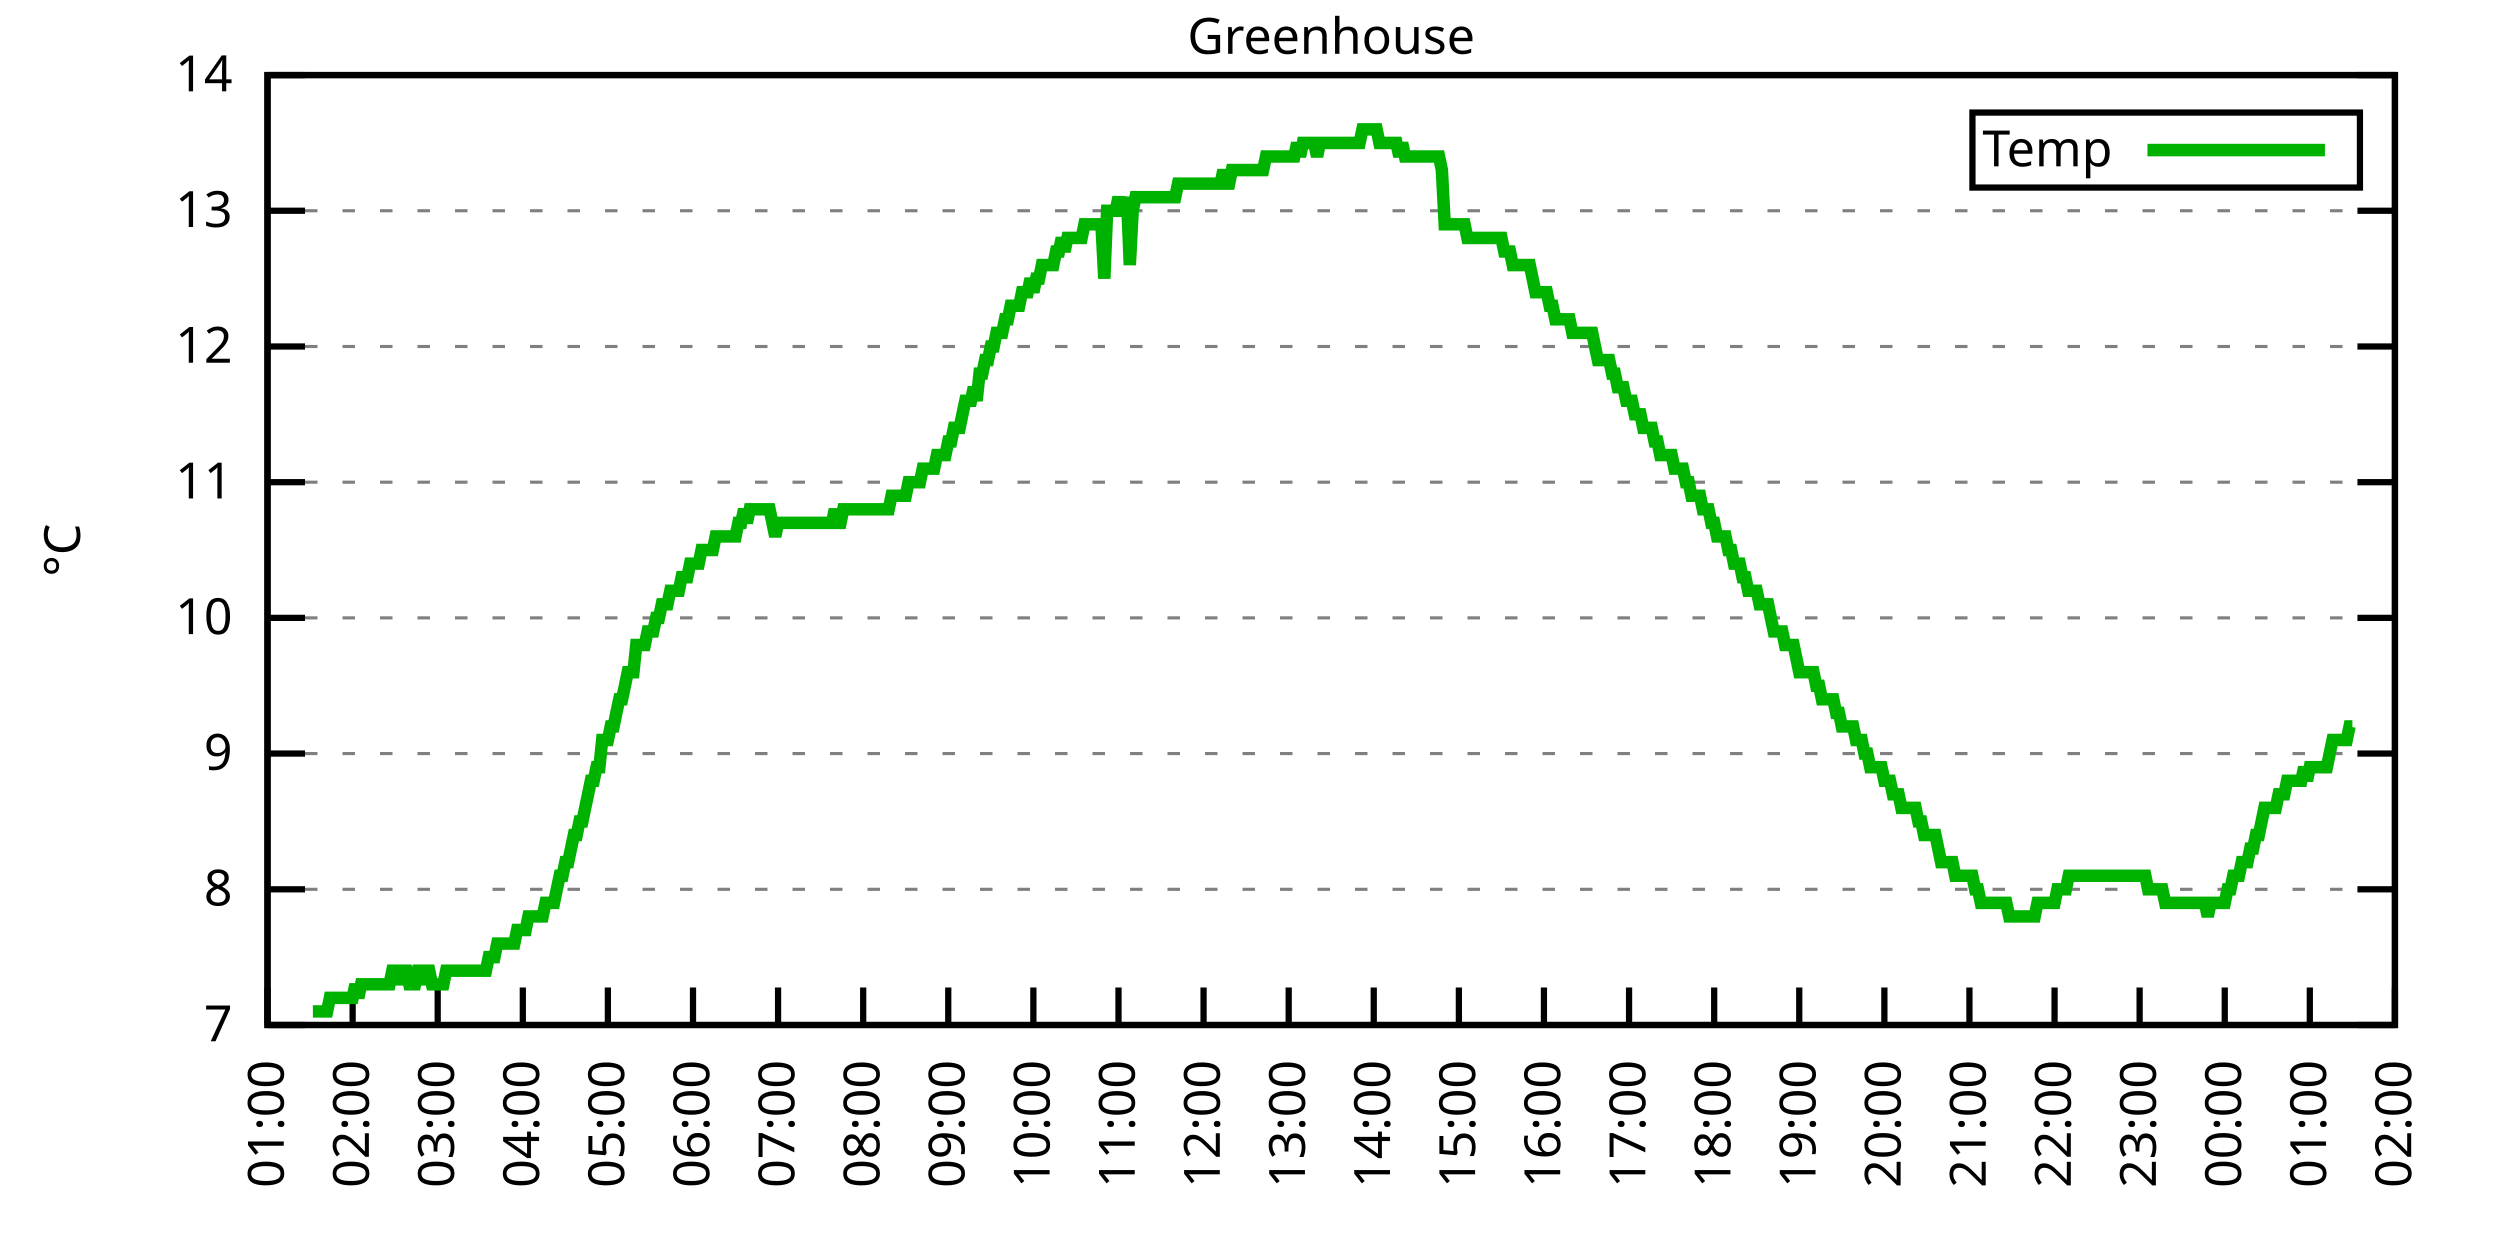
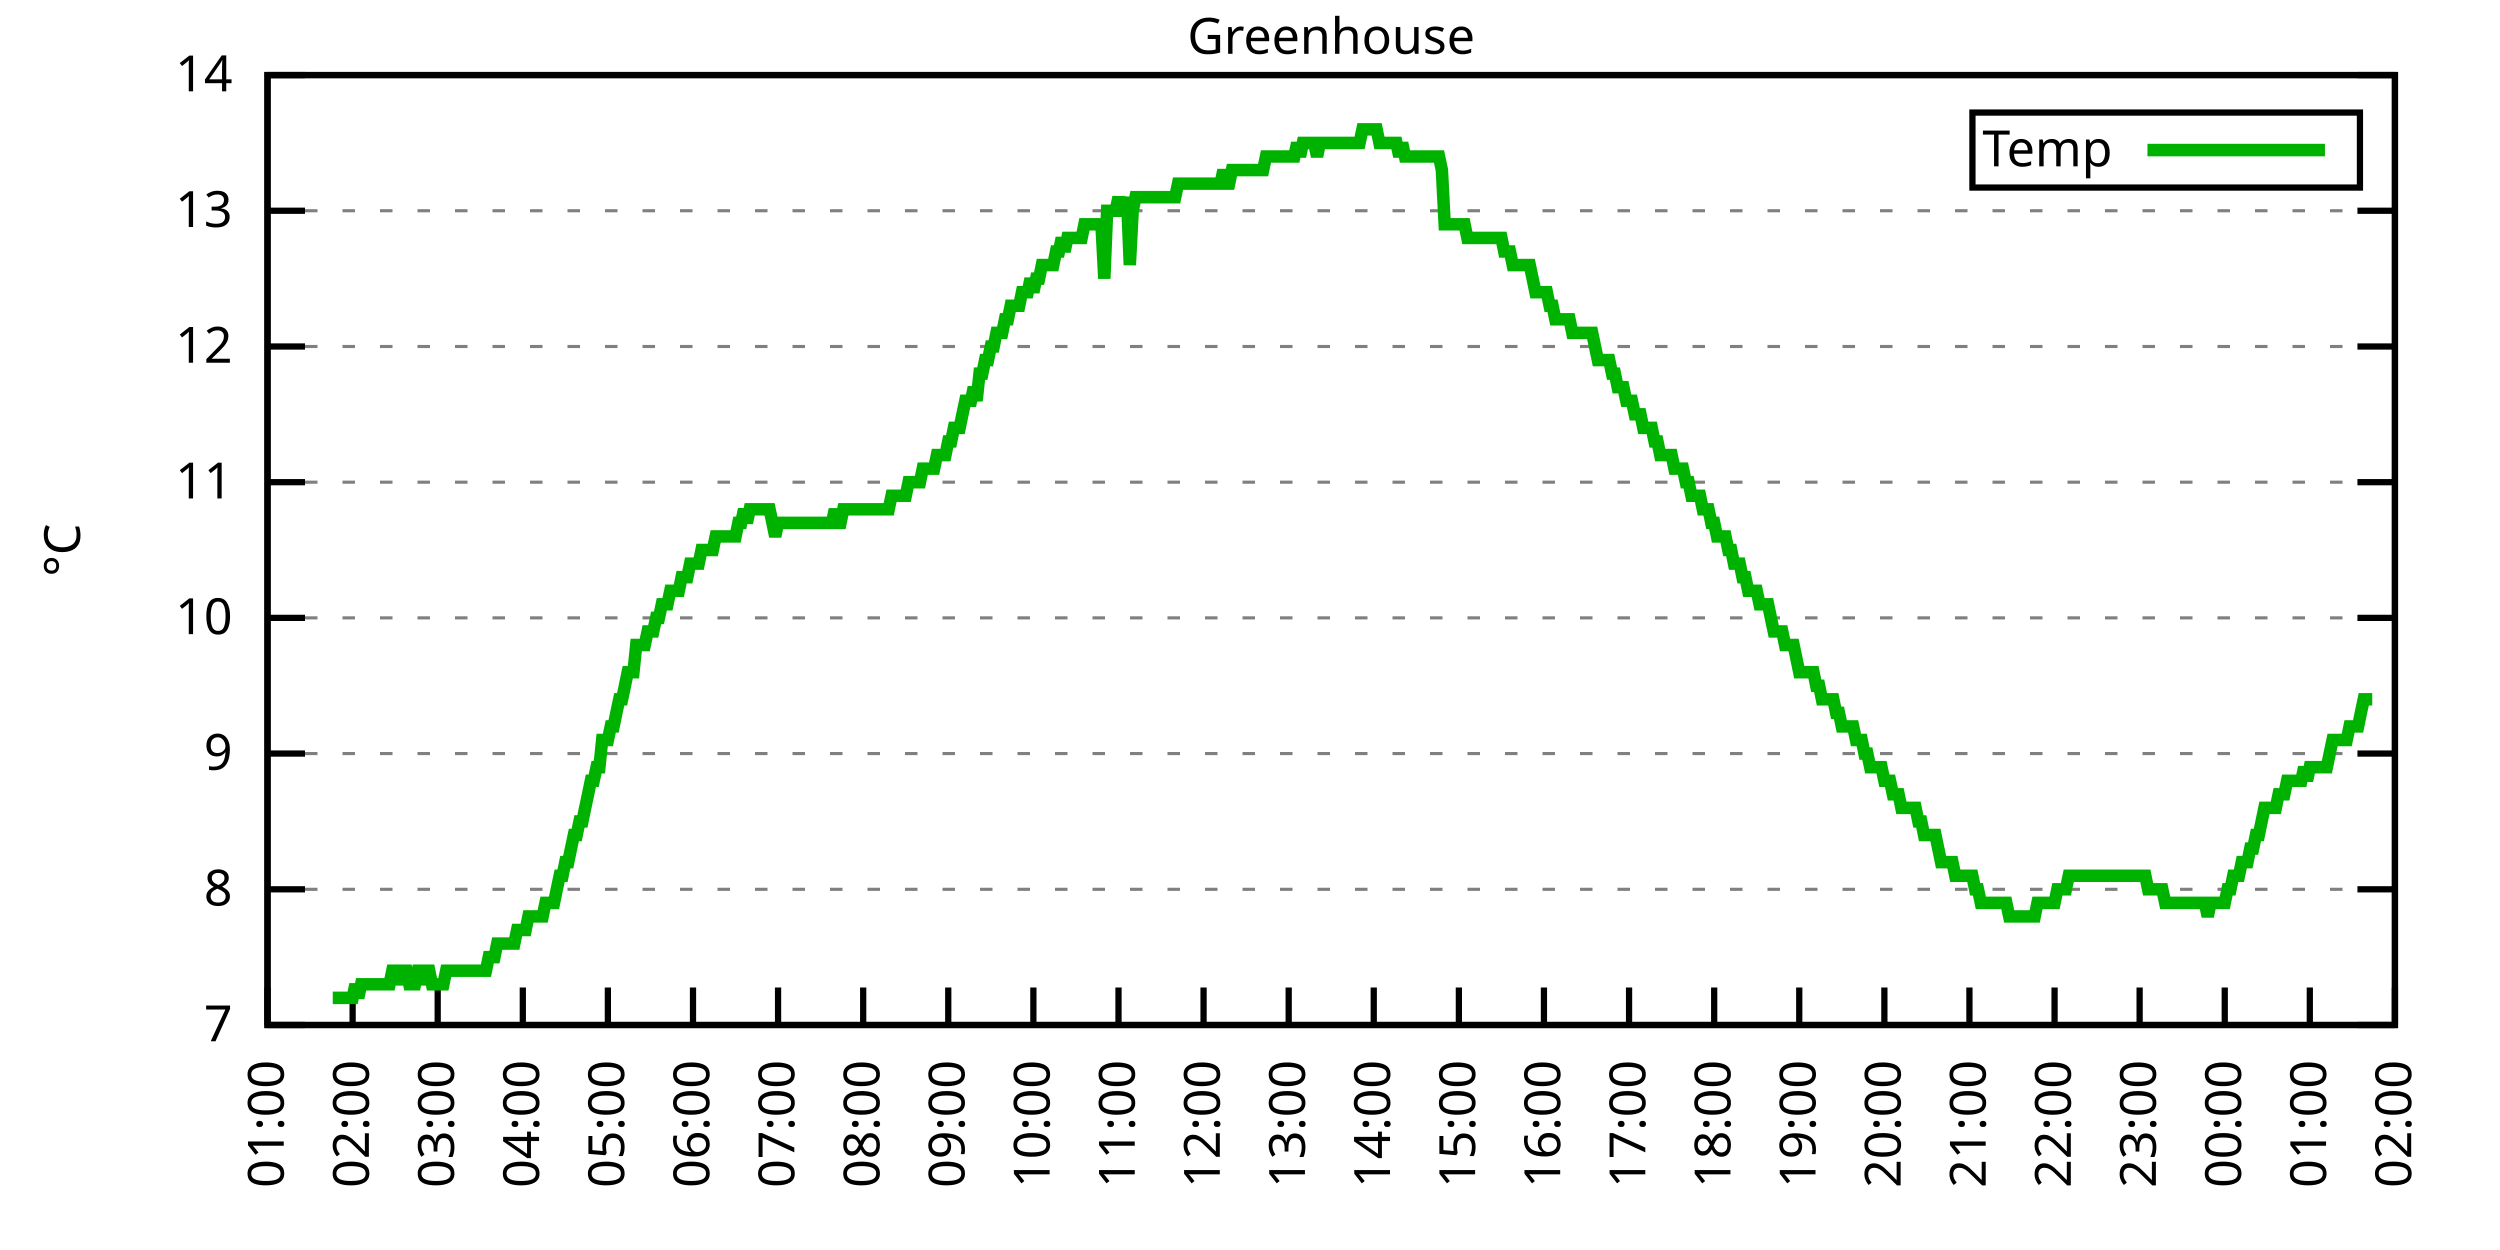
<svg xmlns="http://www.w3.org/2000/svg" xmlns:xlink="http://www.w3.org/1999/xlink" width="400" height="200" viewBox="0 0 400 200">
  <g id="gnuplot_canvas">
    <rect x="0" y="0" width="400" height="200" fill="none" />
    <defs>
      <circle id="gpDot" r="0.5" stroke-width="0.5" stroke="currentColor" />
      <path id="gpPt0" stroke-width="0.333" stroke="currentColor" d="M-1,0 h2 M0,-1 v2" />
      <path id="gpPt1" stroke-width="0.333" stroke="currentColor" d="M-1,-1 L1,1 M1,-1 L-1,1" />
      <path id="gpPt2" stroke-width="0.333" stroke="currentColor" d="M-1,0 L1,0 M0,-1 L0,1 M-1,-1 L1,1 M-1,1 L1,-1" />
      <rect id="gpPt3" stroke-width="0.333" stroke="currentColor" x="-1" y="-1" width="2" height="2" />
      <rect id="gpPt4" stroke-width="0.333" stroke="currentColor" fill="currentColor" x="-1" y="-1" width="2" height="2" />
      <circle id="gpPt5" stroke-width="0.333" stroke="currentColor" cx="0" cy="0" r="1" />
      <use xlink:href="#gpPt5" id="gpPt6" fill="currentColor" stroke="none" />
      <path id="gpPt7" stroke-width="0.333" stroke="currentColor" d="M0,-1.33 L-1.33,0.67 L1.33,0.67 z" />
      <use xlink:href="#gpPt7" id="gpPt8" fill="currentColor" stroke="none" />
      <use xlink:href="#gpPt7" id="gpPt9" stroke="currentColor" transform="rotate(180)" />
      <use xlink:href="#gpPt9" id="gpPt10" fill="currentColor" stroke="none" />
      <use xlink:href="#gpPt3" id="gpPt11" stroke="currentColor" transform="rotate(45)" />
      <use xlink:href="#gpPt11" id="gpPt12" fill="currentColor" stroke="none" />
      <path id="gpPt13" stroke-width="0.333" stroke="currentColor" d="M0,1.330 L1.265,0.411 L0.782,-1.067 L-0.782,-1.076 L-1.265,0.411 z" />
      <use xlink:href="#gpPt13" id="gpPt14" fill="currentColor" stroke="none" />
      <filter id="textbox" filterUnits="objectBoundingBox" x="0" y="0" height="1" width="1">
        <feFlood flood-color="white" flood-opacity="1" result="bgnd" />
        <feComposite in="SourceGraphic" in2="bgnd" operator="atop" />
      </filter>
      <filter id="greybox" filterUnits="objectBoundingBox" x="0" y="0" height="1" width="1">
        <feFlood flood-color="lightgrey" flood-opacity="1" result="grey" />
        <feComposite in="SourceGraphic" in2="grey" operator="atop" />
      </filter>
    </defs>
    <g fill="none" color="white" stroke="currentColor" stroke-width="1.00" stroke-linecap="butt" stroke-linejoin="miter">
</g>
    <g fill="none" color="black" stroke="currentColor" stroke-width="1.00" stroke-linecap="butt" stroke-linejoin="miter">
      <g stroke="none" shape-rendering="crispEdges">
        <polygon fill="rgb(255, 255, 255)" points="42.80,164.00 383.18,164.00 383.18,12.02 42.80,12.02 " />
      </g>
    </g>
    <g fill="none" color="black" stroke="currentColor" stroke-width="1.00" stroke-linecap="butt" stroke-linejoin="miter">
</g>
    <g fill="none" color="black" stroke="black" stroke-width="0.50" stroke-linecap="butt" stroke-linejoin="miter">
</g>
    <g fill="none" color="gray" stroke="currentColor" stroke-width="0.50" stroke-linecap="butt" stroke-linejoin="miter">
      <path stroke="gray" stroke-dasharray="2,4" class="gridline" d="M42.80,164.00 L383.19,164.00  " />
    </g>
    <g fill="none" color="gray" stroke="gray" stroke-width="1.00" stroke-linecap="butt" stroke-linejoin="miter">
</g>
    <g fill="none" color="black" stroke="currentColor" stroke-width="1.00" stroke-linecap="butt" stroke-linejoin="miter">
      <path stroke="black" d="M42.80,164.00 L48.80,164.00 M383.19,164.00 L377.19,164.00  " />
      <g transform="translate(37.20,166.60)" stroke="none" fill="black" font-family="Sans" font-size="8.00" text-anchor="end">
        <text>
          <tspan font-family="Sans"> 7</tspan>
        </text>
      </g>
    </g>
    <g fill="none" color="black" stroke="currentColor" stroke-width="1.00" stroke-linecap="butt" stroke-linejoin="miter">
</g>
    <g fill="none" color="black" stroke="black" stroke-width="0.50" stroke-linecap="butt" stroke-linejoin="miter">
</g>
    <g fill="none" color="gray" stroke="currentColor" stroke-width="0.50" stroke-linecap="butt" stroke-linejoin="miter">
      <path stroke="gray" stroke-dasharray="2,4" class="gridline" d="M42.80,142.29 L383.19,142.29  " />
    </g>
    <g fill="none" color="gray" stroke="gray" stroke-width="1.00" stroke-linecap="butt" stroke-linejoin="miter">
</g>
    <g fill="none" color="black" stroke="currentColor" stroke-width="1.00" stroke-linecap="butt" stroke-linejoin="miter">
      <path stroke="black" d="M42.80,142.29 L48.80,142.29 M383.19,142.29 L377.19,142.29  " />
      <g transform="translate(37.20,144.89)" stroke="none" fill="black" font-family="Sans" font-size="8.00" text-anchor="end">
        <text>
          <tspan font-family="Sans"> 8</tspan>
        </text>
      </g>
    </g>
    <g fill="none" color="black" stroke="currentColor" stroke-width="1.00" stroke-linecap="butt" stroke-linejoin="miter">
</g>
    <g fill="none" color="black" stroke="black" stroke-width="0.50" stroke-linecap="butt" stroke-linejoin="miter">
</g>
    <g fill="none" color="gray" stroke="currentColor" stroke-width="0.50" stroke-linecap="butt" stroke-linejoin="miter">
      <path stroke="gray" stroke-dasharray="2,4" class="gridline" d="M42.80,120.57 L383.19,120.57  " />
    </g>
    <g fill="none" color="gray" stroke="gray" stroke-width="1.00" stroke-linecap="butt" stroke-linejoin="miter">
</g>
    <g fill="none" color="black" stroke="currentColor" stroke-width="1.00" stroke-linecap="butt" stroke-linejoin="miter">
      <path stroke="black" d="M42.80,120.57 L48.80,120.57 M383.19,120.57 L377.19,120.57  " />
      <g transform="translate(37.20,123.17)" stroke="none" fill="black" font-family="Sans" font-size="8.00" text-anchor="end">
        <text>
          <tspan font-family="Sans"> 9</tspan>
        </text>
      </g>
    </g>
    <g fill="none" color="black" stroke="currentColor" stroke-width="1.00" stroke-linecap="butt" stroke-linejoin="miter">
</g>
    <g fill="none" color="black" stroke="black" stroke-width="0.50" stroke-linecap="butt" stroke-linejoin="miter">
</g>
    <g fill="none" color="gray" stroke="currentColor" stroke-width="0.50" stroke-linecap="butt" stroke-linejoin="miter">
      <path stroke="gray" stroke-dasharray="2,4" class="gridline" d="M42.80,98.86 L383.19,98.86  " />
    </g>
    <g fill="none" color="gray" stroke="gray" stroke-width="1.00" stroke-linecap="butt" stroke-linejoin="miter">
</g>
    <g fill="none" color="black" stroke="currentColor" stroke-width="1.00" stroke-linecap="butt" stroke-linejoin="miter">
      <path stroke="black" d="M42.80,98.86 L48.80,98.86 M383.19,98.86 L377.19,98.86  " />
      <g transform="translate(37.20,101.46)" stroke="none" fill="black" font-family="Sans" font-size="8.00" text-anchor="end">
        <text>
          <tspan font-family="Sans"> 10</tspan>
        </text>
      </g>
    </g>
    <g fill="none" color="black" stroke="currentColor" stroke-width="1.00" stroke-linecap="butt" stroke-linejoin="miter">
</g>
    <g fill="none" color="black" stroke="black" stroke-width="0.50" stroke-linecap="butt" stroke-linejoin="miter">
</g>
    <g fill="none" color="gray" stroke="currentColor" stroke-width="0.50" stroke-linecap="butt" stroke-linejoin="miter">
      <path stroke="gray" stroke-dasharray="2,4" class="gridline" d="M42.80,77.15 L383.19,77.15  " />
    </g>
    <g fill="none" color="gray" stroke="gray" stroke-width="1.00" stroke-linecap="butt" stroke-linejoin="miter">
</g>
    <g fill="none" color="black" stroke="currentColor" stroke-width="1.00" stroke-linecap="butt" stroke-linejoin="miter">
      <path stroke="black" d="M42.80,77.15 L48.80,77.15 M383.19,77.15 L377.19,77.15  " />
      <g transform="translate(37.20,79.75)" stroke="none" fill="black" font-family="Sans" font-size="8.00" text-anchor="end">
        <text>
          <tspan font-family="Sans"> 11</tspan>
        </text>
      </g>
    </g>
    <g fill="none" color="black" stroke="currentColor" stroke-width="1.00" stroke-linecap="butt" stroke-linejoin="miter">
</g>
    <g fill="none" color="black" stroke="black" stroke-width="0.50" stroke-linecap="butt" stroke-linejoin="miter">
</g>
    <g fill="none" color="gray" stroke="currentColor" stroke-width="0.50" stroke-linecap="butt" stroke-linejoin="miter">
      <path stroke="gray" stroke-dasharray="2,4" class="gridline" d="M42.80,55.44 L383.19,55.44  " />
    </g>
    <g fill="none" color="gray" stroke="gray" stroke-width="1.00" stroke-linecap="butt" stroke-linejoin="miter">
</g>
    <g fill="none" color="black" stroke="currentColor" stroke-width="1.00" stroke-linecap="butt" stroke-linejoin="miter">
      <path stroke="black" d="M42.80,55.44 L48.80,55.44 M383.19,55.44 L377.19,55.44  " />
      <g transform="translate(37.20,58.04)" stroke="none" fill="black" font-family="Sans" font-size="8.00" text-anchor="end">
        <text>
          <tspan font-family="Sans"> 12</tspan>
        </text>
      </g>
    </g>
    <g fill="none" color="black" stroke="currentColor" stroke-width="1.00" stroke-linecap="butt" stroke-linejoin="miter">
</g>
    <g fill="none" color="black" stroke="black" stroke-width="0.50" stroke-linecap="butt" stroke-linejoin="miter">
</g>
    <g fill="none" color="gray" stroke="currentColor" stroke-width="0.50" stroke-linecap="butt" stroke-linejoin="miter">
      <path stroke="gray" stroke-dasharray="2,4" class="gridline" d="M42.80,33.72 L383.19,33.72  " />
    </g>
    <g fill="none" color="gray" stroke="gray" stroke-width="1.00" stroke-linecap="butt" stroke-linejoin="miter">
</g>
    <g fill="none" color="black" stroke="currentColor" stroke-width="1.00" stroke-linecap="butt" stroke-linejoin="miter">
      <path stroke="black" d="M42.80,33.72 L48.80,33.72 M383.19,33.72 L377.19,33.72  " />
      <g transform="translate(37.20,36.32)" stroke="none" fill="black" font-family="Sans" font-size="8.00" text-anchor="end">
        <text>
          <tspan font-family="Sans"> 13</tspan>
        </text>
      </g>
    </g>
    <g fill="none" color="black" stroke="currentColor" stroke-width="1.00" stroke-linecap="butt" stroke-linejoin="miter">
</g>
    <g fill="none" color="black" stroke="black" stroke-width="0.50" stroke-linecap="butt" stroke-linejoin="miter">
</g>
    <g fill="none" color="gray" stroke="currentColor" stroke-width="0.50" stroke-linecap="butt" stroke-linejoin="miter">
      <path stroke="gray" stroke-dasharray="2,4" class="gridline" d="M42.80,12.01 L383.19,12.01  " />
    </g>
    <g fill="none" color="gray" stroke="gray" stroke-width="1.00" stroke-linecap="butt" stroke-linejoin="miter">
</g>
    <g fill="none" color="black" stroke="currentColor" stroke-width="1.00" stroke-linecap="butt" stroke-linejoin="miter">
      <path stroke="black" d="M42.80,12.01 L48.80,12.01 M383.19,12.01 L377.19,12.01  " />
      <g transform="translate(37.20,14.61)" stroke="none" fill="black" font-family="Sans" font-size="8.00" text-anchor="end">
        <text>
          <tspan font-family="Sans"> 14</tspan>
        </text>
      </g>
    </g>
    <g fill="none" color="black" stroke="currentColor" stroke-width="1.00" stroke-linecap="butt" stroke-linejoin="miter">
      <path stroke="black" d="M42.80,164.00 L42.80,158.00  " />
      <g transform="translate(45.40,169.60) rotate(270.00)" stroke="none" fill="black" font-family="Sans" font-size="8.00" text-anchor="end">
        <text>
          <tspan font-family="Sans">01:00</tspan>
        </text>
      </g>
    </g>
    <g fill="none" color="black" stroke="currentColor" stroke-width="1.00" stroke-linecap="butt" stroke-linejoin="miter">
      <path stroke="black" d="M56.42,164.00 L56.42,158.00  " />
      <g transform="translate(59.02,169.60) rotate(270.00)" stroke="none" fill="black" font-family="Sans" font-size="8.00" text-anchor="end">
        <text>
          <tspan font-family="Sans">02:00</tspan>
        </text>
      </g>
    </g>
    <g fill="none" color="black" stroke="currentColor" stroke-width="1.00" stroke-linecap="butt" stroke-linejoin="miter">
      <path stroke="black" d="M70.03,164.00 L70.03,158.00  " />
      <g transform="translate(72.63,169.60) rotate(270.00)" stroke="none" fill="black" font-family="Sans" font-size="8.00" text-anchor="end">
        <text>
          <tspan font-family="Sans">03:00</tspan>
        </text>
      </g>
    </g>
    <g fill="none" color="black" stroke="currentColor" stroke-width="1.00" stroke-linecap="butt" stroke-linejoin="miter">
      <path stroke="black" d="M83.65,164.00 L83.65,158.00  " />
      <g transform="translate(86.25,169.60) rotate(270.00)" stroke="none" fill="black" font-family="Sans" font-size="8.00" text-anchor="end">
        <text>
          <tspan font-family="Sans">04:00</tspan>
        </text>
      </g>
    </g>
    <g fill="none" color="black" stroke="currentColor" stroke-width="1.00" stroke-linecap="butt" stroke-linejoin="miter">
      <path stroke="black" d="M97.26,164.00 L97.26,158.00  " />
      <g transform="translate(99.86,169.60) rotate(270.00)" stroke="none" fill="black" font-family="Sans" font-size="8.00" text-anchor="end">
        <text>
          <tspan font-family="Sans">05:00</tspan>
        </text>
      </g>
    </g>
    <g fill="none" color="black" stroke="currentColor" stroke-width="1.00" stroke-linecap="butt" stroke-linejoin="miter">
      <path stroke="black" d="M110.88,164.00 L110.88,158.00  " />
      <g transform="translate(113.48,169.60) rotate(270.00)" stroke="none" fill="black" font-family="Sans" font-size="8.00" text-anchor="end">
        <text>
          <tspan font-family="Sans">06:00</tspan>
        </text>
      </g>
    </g>
    <g fill="none" color="black" stroke="currentColor" stroke-width="1.00" stroke-linecap="butt" stroke-linejoin="miter">
      <path stroke="black" d="M124.49,164.00 L124.49,158.00  " />
      <g transform="translate(127.09,169.60) rotate(270.00)" stroke="none" fill="black" font-family="Sans" font-size="8.00" text-anchor="end">
        <text>
          <tspan font-family="Sans">07:00</tspan>
        </text>
      </g>
    </g>
    <g fill="none" color="black" stroke="currentColor" stroke-width="1.00" stroke-linecap="butt" stroke-linejoin="miter">
      <path stroke="black" d="M138.11,164.00 L138.11,158.00  " />
      <g transform="translate(140.71,169.60) rotate(270.00)" stroke="none" fill="black" font-family="Sans" font-size="8.00" text-anchor="end">
        <text>
          <tspan font-family="Sans">08:00</tspan>
        </text>
      </g>
    </g>
    <g fill="none" color="black" stroke="currentColor" stroke-width="1.00" stroke-linecap="butt" stroke-linejoin="miter">
      <path stroke="black" d="M151.72,164.00 L151.72,158.00  " />
      <g transform="translate(154.32,169.60) rotate(270.00)" stroke="none" fill="black" font-family="Sans" font-size="8.00" text-anchor="end">
        <text>
          <tspan font-family="Sans">09:00</tspan>
        </text>
      </g>
    </g>
    <g fill="none" color="black" stroke="currentColor" stroke-width="1.00" stroke-linecap="butt" stroke-linejoin="miter">
      <path stroke="black" d="M165.34,164.00 L165.34,158.00  " />
      <g transform="translate(167.94,169.60) rotate(270.00)" stroke="none" fill="black" font-family="Sans" font-size="8.00" text-anchor="end">
        <text>
          <tspan font-family="Sans">10:00</tspan>
        </text>
      </g>
    </g>
    <g fill="none" color="black" stroke="currentColor" stroke-width="1.00" stroke-linecap="butt" stroke-linejoin="miter">
      <path stroke="black" d="M178.96,164.00 L178.96,158.00  " />
      <g transform="translate(181.56,169.60) rotate(270.00)" stroke="none" fill="black" font-family="Sans" font-size="8.00" text-anchor="end">
        <text>
          <tspan font-family="Sans">11:00</tspan>
        </text>
      </g>
    </g>
    <g fill="none" color="black" stroke="currentColor" stroke-width="1.00" stroke-linecap="butt" stroke-linejoin="miter">
      <path stroke="black" d="M192.57,164.00 L192.57,158.00  " />
      <g transform="translate(195.17,169.60) rotate(270.00)" stroke="none" fill="black" font-family="Sans" font-size="8.00" text-anchor="end">
        <text>
          <tspan font-family="Sans">12:00</tspan>
        </text>
      </g>
    </g>
    <g fill="none" color="black" stroke="currentColor" stroke-width="1.00" stroke-linecap="butt" stroke-linejoin="miter">
      <path stroke="black" d="M206.19,164.00 L206.19,158.00  " />
      <g transform="translate(208.79,169.60) rotate(270.00)" stroke="none" fill="black" font-family="Sans" font-size="8.00" text-anchor="end">
        <text>
          <tspan font-family="Sans">13:00</tspan>
        </text>
      </g>
    </g>
    <g fill="none" color="black" stroke="currentColor" stroke-width="1.00" stroke-linecap="butt" stroke-linejoin="miter">
      <path stroke="black" d="M219.80,164.00 L219.80,158.00  " />
      <g transform="translate(222.40,169.60) rotate(270.00)" stroke="none" fill="black" font-family="Sans" font-size="8.00" text-anchor="end">
        <text>
          <tspan font-family="Sans">14:00</tspan>
        </text>
      </g>
    </g>
    <g fill="none" color="black" stroke="currentColor" stroke-width="1.00" stroke-linecap="butt" stroke-linejoin="miter">
      <path stroke="black" d="M233.42,164.00 L233.42,158.00  " />
      <g transform="translate(236.02,169.60) rotate(270.00)" stroke="none" fill="black" font-family="Sans" font-size="8.00" text-anchor="end">
        <text>
          <tspan font-family="Sans">15:00</tspan>
        </text>
      </g>
    </g>
    <g fill="none" color="black" stroke="currentColor" stroke-width="1.00" stroke-linecap="butt" stroke-linejoin="miter">
      <path stroke="black" d="M247.03,164.00 L247.03,158.00  " />
      <g transform="translate(249.63,169.60) rotate(270.00)" stroke="none" fill="black" font-family="Sans" font-size="8.00" text-anchor="end">
        <text>
          <tspan font-family="Sans">16:00</tspan>
        </text>
      </g>
    </g>
    <g fill="none" color="black" stroke="currentColor" stroke-width="1.00" stroke-linecap="butt" stroke-linejoin="miter">
      <path stroke="black" d="M260.65,164.00 L260.65,158.00  " />
      <g transform="translate(263.25,169.60) rotate(270.00)" stroke="none" fill="black" font-family="Sans" font-size="8.00" text-anchor="end">
        <text>
          <tspan font-family="Sans">17:00</tspan>
        </text>
      </g>
    </g>
    <g fill="none" color="black" stroke="currentColor" stroke-width="1.00" stroke-linecap="butt" stroke-linejoin="miter">
      <path stroke="black" d="M274.27,164.00 L274.27,158.00  " />
      <g transform="translate(276.87,169.60) rotate(270.00)" stroke="none" fill="black" font-family="Sans" font-size="8.00" text-anchor="end">
        <text>
          <tspan font-family="Sans">18:00</tspan>
        </text>
      </g>
    </g>
    <g fill="none" color="black" stroke="currentColor" stroke-width="1.00" stroke-linecap="butt" stroke-linejoin="miter">
      <path stroke="black" d="M287.88,164.00 L287.88,158.00  " />
      <g transform="translate(290.48,169.60) rotate(270.00)" stroke="none" fill="black" font-family="Sans" font-size="8.00" text-anchor="end">
        <text>
          <tspan font-family="Sans">19:00</tspan>
        </text>
      </g>
    </g>
    <g fill="none" color="black" stroke="currentColor" stroke-width="1.00" stroke-linecap="butt" stroke-linejoin="miter">
      <path stroke="black" d="M301.50,164.00 L301.50,158.00  " />
      <g transform="translate(304.10,169.60) rotate(270.00)" stroke="none" fill="black" font-family="Sans" font-size="8.00" text-anchor="end">
        <text>
          <tspan font-family="Sans">20:00</tspan>
        </text>
      </g>
    </g>
    <g fill="none" color="black" stroke="currentColor" stroke-width="1.00" stroke-linecap="butt" stroke-linejoin="miter">
      <path stroke="black" d="M315.11,164.00 L315.11,158.00  " />
      <g transform="translate(317.71,169.60) rotate(270.00)" stroke="none" fill="black" font-family="Sans" font-size="8.00" text-anchor="end">
        <text>
          <tspan font-family="Sans">21:00</tspan>
        </text>
      </g>
    </g>
    <g fill="none" color="black" stroke="currentColor" stroke-width="1.00" stroke-linecap="butt" stroke-linejoin="miter">
      <path stroke="black" d="M328.73,164.00 L328.73,158.00  " />
      <g transform="translate(331.33,169.60) rotate(270.00)" stroke="none" fill="black" font-family="Sans" font-size="8.00" text-anchor="end">
        <text>
          <tspan font-family="Sans">22:00</tspan>
        </text>
      </g>
    </g>
    <g fill="none" color="black" stroke="currentColor" stroke-width="1.00" stroke-linecap="butt" stroke-linejoin="miter">
      <path stroke="black" d="M342.34,164.00 L342.34,158.00  " />
      <g transform="translate(344.94,169.60) rotate(270.00)" stroke="none" fill="black" font-family="Sans" font-size="8.00" text-anchor="end">
        <text>
          <tspan font-family="Sans">23:00</tspan>
        </text>
      </g>
    </g>
    <g fill="none" color="black" stroke="currentColor" stroke-width="1.00" stroke-linecap="butt" stroke-linejoin="miter">
      <path stroke="black" d="M355.96,164.00 L355.96,158.00  " />
      <g transform="translate(358.56,169.60) rotate(270.00)" stroke="none" fill="black" font-family="Sans" font-size="8.00" text-anchor="end">
        <text>
          <tspan font-family="Sans">00:00</tspan>
        </text>
      </g>
    </g>
    <g fill="none" color="black" stroke="currentColor" stroke-width="1.00" stroke-linecap="butt" stroke-linejoin="miter">
      <path stroke="black" d="M369.57,164.00 L369.57,158.00  " />
      <g transform="translate(372.17,169.60) rotate(270.00)" stroke="none" fill="black" font-family="Sans" font-size="8.00" text-anchor="end">
        <text>
          <tspan font-family="Sans">01:00</tspan>
        </text>
      </g>
    </g>
    <g fill="none" color="black" stroke="currentColor" stroke-width="1.00" stroke-linecap="butt" stroke-linejoin="miter">
      <path stroke="black" d="M383.19,164.00 L383.19,158.00  " />
      <g transform="translate(385.79,169.60) rotate(270.00)" stroke="none" fill="black" font-family="Sans" font-size="8.00" text-anchor="end">
        <text>
          <tspan font-family="Sans">02:00</tspan>
        </text>
      </g>
    </g>
    <g fill="none" color="black" stroke="currentColor" stroke-width="1.00" stroke-linecap="butt" stroke-linejoin="miter">
</g>
    <g fill="none" color="black" stroke="currentColor" stroke-width="1.00" stroke-linecap="butt" stroke-linejoin="miter">
      <path stroke="black" d="M42.80,12.01 L42.80,164.00 L383.19,164.00 L383.19,12.01 L42.80,12.01 Z  " />
    </g>
    <g fill="none" color="black" stroke="currentColor" stroke-width="1.00" stroke-linecap="butt" stroke-linejoin="miter">
</g>
    <g fill="none" color="black" stroke="currentColor" stroke-width="1.00" stroke-linecap="butt" stroke-linejoin="miter">
      <path stroke="black" d="M315.59,30.01 L315.59,18.01 L377.59,18.01 L377.59,30.01 L315.59,30.01 Z  " />
    </g>
    <g id="Greenhouse_plot_1">
      <g fill="none" color="white" stroke="black" stroke-width="2.00" stroke-linecap="butt" stroke-linejoin="miter">
</g>
      <g fill="none" color="black" stroke="currentColor" stroke-width="2.00" stroke-linecap="butt" stroke-linejoin="miter">
        <g transform="translate(337.99,26.61)" stroke="none" fill="black" font-family="Sans" font-size="8.00" text-anchor="end">
          <text>
            <tspan font-family="Sans">Temp</tspan>
          </text>
        </g>
      </g>
      <g fill="none" color="black" stroke="currentColor" stroke-width="2.00" stroke-linecap="butt" stroke-linejoin="miter">
-         <path stroke="rgb(  0, 178,   0)" d="M343.59,24.01 L371.99,24.01 M50.06,161.83 L50.52,161.83 L50.97,161.83 L51.42,161.83 L51.88,161.83 L52.33,161.83   L52.78,159.66 L53.24,159.66 L53.69,159.66 L54.15,159.66 L54.60,159.66 L55.05,159.66 L55.51,159.66 L55.96,159.66   L56.42,159.66 L56.87,157.49 L57.32,159.66 L57.78,157.49 L58.23,157.49 L58.68,157.49 L59.14,157.49 L59.59,157.49   L60.05,157.49 L60.50,157.49 L60.95,157.49 L61.41,157.49 L61.86,157.49 L62.32,157.49 L62.77,155.31 L63.22,155.31   L63.68,155.31 L64.13,157.49 L64.58,155.31 L65.04,155.31 L65.49,157.49 L65.95,157.49 L66.40,157.49 L66.85,155.31   L67.31,155.31 L67.76,157.49 L68.22,155.31 L68.67,155.31 L69.12,157.49 L69.58,157.49 L70.03,157.49 L70.49,157.49   L70.94,157.49 L71.39,155.31 L71.85,155.31 L72.30,155.31 L72.75,155.31 L73.21,155.31 L73.66,155.31 L74.12,155.31   L74.57,155.31 L75.02,155.31 L75.48,155.31 L75.93,155.31 L76.39,155.31 L76.84,155.31 L77.29,155.31 L77.75,155.31   L78.20,153.14 L78.65,153.14 L79.11,153.14 L79.56,150.97 L80.02,150.97 L80.47,150.97 L80.92,150.97 L81.38,150.97   L81.83,150.97 L82.29,150.97 L82.74,148.80 L83.19,148.80 L83.65,148.80 L84.10,148.80 L84.55,146.63 L85.01,146.63   L85.46,146.63 L85.92,146.63 L86.37,146.63 L86.82,146.63 L87.28,144.46 L87.73,144.46 L88.19,144.46 L88.64,144.46   L89.09,142.29 L89.55,140.12 L90.00,140.12 L90.45,137.94 L90.91,137.94 L91.36,135.77 L91.82,133.60 L92.27,133.60   L92.72,131.43 L93.18,131.43 L93.63,129.26 L94.09,127.09 L94.54,124.92 L94.99,124.92 L95.45,122.75 L95.90,122.75   L96.35,118.40 L96.81,118.40 L97.26,118.40 L97.72,116.23 L98.17,116.23 L98.62,114.06 L99.08,111.89 L99.53,111.89   L99.99,109.72 L100.44,107.55 L100.89,107.55 L101.35,107.55 L101.80,103.20 L102.25,103.20 L102.71,103.20 L103.16,103.20   L103.62,101.03 L104.07,101.03 L104.52,101.03 L104.98,98.86 L105.43,98.86 L105.89,96.69 L106.34,96.69 L106.79,96.69   L107.25,94.52 L107.70,94.52 L108.15,94.52 L108.61,94.52 L109.06,92.35 L109.52,92.35 L109.97,92.35 L110.42,90.18   L110.88,90.18 L111.33,90.18 L111.79,90.18 L112.24,88.00 L112.69,88.00 L113.15,88.00 L113.60,88.00 L114.05,88.00   L114.51,85.83 L114.96,85.83 L115.42,85.83 L115.87,85.83 L116.32,85.83 L116.78,85.83 L117.23,85.83 L117.69,85.83   L118.14,83.66 L118.59,83.66 L119.05,81.49 L119.50,83.66 L119.96,81.49 L120.41,81.49 L120.86,81.49 L121.32,81.49   L121.77,81.49 L122.22,81.49 L122.68,81.49 L123.13,81.49 L123.59,83.66 L124.04,85.83 L124.49,83.66 L124.95,83.66   L125.40,83.66 L125.86,83.66 L126.31,83.66 L126.76,83.66 L127.22,83.66 L127.67,83.66 L128.12,83.66 L128.58,83.66   L129.03,83.66 L129.49,83.66 L129.94,83.66 L130.39,83.66 L130.85,83.66 L131.30,83.66 L131.76,83.66 L132.21,83.66   L132.66,83.66 L133.12,83.66 L133.57,81.49 L134.02,83.66 L134.48,83.66 L134.93,81.49 L135.39,81.49 L135.84,81.49   L136.29,81.49 L136.75,81.49 L137.20,81.49 L137.66,81.49 L138.11,81.49 L138.56,81.49 L139.02,81.49 L139.47,81.49   L139.92,81.49 L140.38,81.49 L140.83,81.49 L141.29,81.49 L141.74,81.49 L142.19,81.49 L142.65,79.32 L143.10,79.32   L143.56,79.32 L144.01,79.32 L144.46,79.32 L144.92,79.32 L145.37,77.15 L145.82,77.15 L146.28,77.15 L146.73,77.15   L147.19,77.15 L147.64,74.98 L148.09,74.98 L148.55,74.98 L149.00,74.98 L149.46,74.98 L149.91,72.81 L150.36,72.81   L150.82,72.81 L151.27,72.81 L151.72,70.63 L152.18,70.63 L152.63,68.46 L153.09,68.46 L153.54,68.46 L153.99,66.29   L154.45,64.12 L154.90,64.12 L155.36,64.12 L155.81,61.95 L156.26,64.12 L156.72,59.78 L157.17,59.78 L157.62,57.61   L158.08,57.61 L158.53,55.44 L158.99,55.44 L159.44,53.26 L159.89,53.26 L160.35,53.26 L160.80,51.09 L161.26,51.09   L161.71,48.92 L162.16,48.92 L162.62,48.92 L163.07,48.92 L163.52,46.75 L163.98,46.75 L164.43,46.75 L164.89,44.58   L165.34,46.75 L165.79,44.58 L166.25,44.58 L166.70,42.41 L167.16,42.41 L167.61,42.41 L168.06,42.41 L168.52,42.41   L168.97,40.24 L169.43,40.24 L169.88,38.07 L170.33,40.24 L170.79,38.07 L171.24,38.07 L171.69,38.07 L172.15,38.07   L172.60,38.07 L173.06,38.07 L173.51,35.89 L173.96,35.89 L174.42,35.89 L174.87,35.89 L175.33,35.89 L175.78,35.89   L176.23,35.89 L176.69,44.58 L177.14,33.72 L177.59,33.72 L178.05,33.72 L178.50,33.72 L178.96,31.55 L179.41,33.72   L179.86,33.72 L180.32,31.55 L180.77,42.41 L181.23,33.72 L181.68,31.55 L182.13,31.55 L182.59,31.55 L183.04,31.55   L183.49,31.55 L183.95,31.55 L184.40,31.55 L184.86,31.55 L185.31,31.55 L185.76,31.55 L186.22,31.55 L186.67,31.55   L187.13,31.55 L187.58,31.55 L188.03,31.55 L188.49,29.38 L188.94,29.38 L189.39,29.38 L189.85,29.38 L190.30,29.38   L190.76,29.38 L191.21,29.38 L191.66,29.38 L192.12,29.38 L192.57,29.38 L193.03,29.38 L193.48,29.38 L193.93,29.38   L194.39,29.38 L194.84,29.38 L195.29,29.38 L195.75,27.21 L196.20,29.38 L196.66,29.38 L197.11,27.21 L197.56,27.21   L198.02,27.21 L198.47,27.21 L198.93,27.21 L199.38,27.21 L199.83,27.21 L200.29,27.21 L200.74,27.21 L201.19,27.21   L201.65,27.21 L202.10,27.21 L202.56,25.04 L203.01,25.04 L203.46,25.04 L203.92,25.04 L204.37,25.04 L204.83,25.04   L205.28,25.04 L205.73,25.04 L206.19,25.04 L206.64,25.04 L207.09,25.04 L207.55,22.87 L208.00,25.04 L208.46,22.87   L208.91,22.87 L209.36,22.87 L209.82,22.87 L210.27,22.87 L210.73,25.04 L211.18,22.87 L211.63,22.87 L212.09,22.87   L212.54,22.87 L213.00,22.87 L213.45,22.87 L213.90,22.87 L214.36,22.87 L214.81,22.87 L215.26,22.87 L215.72,22.87   L216.17,22.87 L216.63,22.87 L217.08,22.87 L217.53,22.87 L217.99,20.70 L218.44,20.70 L218.90,20.70 L219.35,20.70   L219.80,20.70 L220.26,20.70 L220.71,22.87 L221.16,22.87 L221.62,22.87 L222.07,22.87 L222.53,22.87 L222.98,22.87   L223.43,22.87 L223.89,25.04 L224.34,22.87 L224.80,25.04 L225.25,25.04 L225.70,25.04 L226.16,25.04 L226.61,25.04   L227.06,25.04 L227.52,25.04 L227.97,25.04 L228.43,25.04 L228.88,25.04 L229.33,25.04 L229.79,25.04 L230.24,25.04   L230.70,27.21 L231.15,35.89 L231.60,35.89 L232.06,35.89 L232.51,35.89 L232.96,35.89 L233.42,35.89 L233.87,35.89   L234.33,35.89 L234.78,38.07 L235.23,38.07 L235.69,38.07 L236.14,38.07 L236.60,38.07 L237.05,38.07 L237.50,38.07   L237.96,38.07 L238.41,38.07 L238.86,38.07 L239.32,38.07 L239.77,38.07 L240.23,38.07 L240.68,40.24 L241.13,40.24   L241.59,40.24 L242.04,42.41 L242.50,42.41 L242.95,42.41 L243.40,42.41 L243.86,42.41 L244.31,42.41 L244.76,42.41   L245.22,44.58 L245.67,46.75 L246.13,46.75 L246.58,46.75 L247.03,46.75 L247.49,46.75 L247.94,48.92 L248.40,48.92   L248.85,51.09 L249.30,51.09 L249.76,51.09 L250.21,51.09 L250.66,51.09 L251.12,51.09 L251.57,53.26 L252.03,53.26   L252.48,53.26 L252.93,53.26 L253.39,53.26 L253.84,53.26 L254.30,53.26 L254.75,53.26 L255.20,55.44 L255.66,57.61   L256.11,57.61 L256.56,57.61 L257.02,57.61 L257.47,57.61 L257.93,59.78 L258.38,59.78 L258.83,61.95 L259.29,61.95   L259.74,61.95 L260.20,64.12 L260.65,64.12 L261.10,64.12 L261.56,66.29 L262.01,66.29 L262.47,66.29 L262.92,68.46   L263.37,68.46 L263.83,68.46 L264.28,68.46 L264.73,70.63 L265.19,70.63 L265.64,72.81 L266.10,72.81 L266.55,72.81   L267.00,72.81 L267.46,72.81 L267.91,74.98 L268.37,74.98 L268.82,74.98 L269.27,74.98 L269.73,77.15 L270.18,77.15   L270.63,79.32 L271.09,79.32 L271.54,79.32 L272.00,79.32 L272.45,81.49 L272.90,81.49 L273.36,81.49 L273.81,83.66   L274.27,83.66 L274.72,85.83 L275.17,85.83 L275.63,85.83 L276.08,85.83 L276.53,88.00 L276.99,88.00 L277.44,90.18   L277.90,90.18 L278.35,90.18 L278.80,92.35 L279.26,92.35 L279.71,94.52 L280.17,94.52 L280.62,94.52 L281.07,94.52   L281.53,96.69 L281.98,96.69 L282.43,96.69 L282.89,96.69 L283.34,98.86 L283.80,101.03 L284.25,101.03 L284.70,101.03   L285.16,101.03 L285.61,103.20 L286.07,103.20 L286.52,103.20 L286.97,103.20 L287.43,105.38 L287.88,107.55 L288.33,107.55   L288.79,107.55 L289.24,107.55 L289.70,107.55 L290.15,107.55 L290.60,109.72 L291.06,109.72 L291.51,111.89 L291.97,111.89   L292.42,111.89 L292.87,111.89 L293.33,111.89 L293.78,114.06 L294.23,114.06 L294.69,116.23 L295.14,116.23 L295.60,116.23   L296.05,116.23 L296.50,116.23 L296.96,118.40 L297.41,118.40 L297.87,118.40 L298.32,120.57 L298.77,120.57 L299.23,122.75   L299.68,122.75 L300.13,122.75 L300.59,122.75 L301.04,122.75 L301.50,124.92 L301.95,124.92 L302.40,124.92 L302.86,127.09   L303.31,127.09 L303.77,127.09 L304.22,129.26 L304.67,129.26 L305.13,129.26 L305.58,129.26 L306.03,129.26 L306.49,129.26   L306.94,131.43 L307.40,131.43 L307.85,133.60 L308.30,133.60 L308.76,133.60 L309.21,133.60 L309.67,133.60 L310.12,135.77   L310.57,137.94 L311.03,137.94 L311.48,137.94 L311.94,137.94 L312.39,137.94 L312.84,140.12 L313.30,140.12 L313.75,140.12   L314.20,140.12 L314.66,140.12 L315.11,140.12 L315.57,140.12 L316.02,142.29 L316.47,142.29 L316.93,144.46 L317.38,144.46   L317.84,144.46 L318.29,144.46 L318.74,144.46 L319.20,144.46 L319.65,144.46 L320.10,144.46 L320.56,144.46 L321.01,144.46   L321.47,146.63 L321.92,146.63 L322.37,146.63 L322.83,146.63 L323.28,146.63 L323.74,146.63 L324.19,146.63 L324.64,146.63   L325.10,146.63 L325.55,146.63 L326.00,144.46 L326.46,144.46 L326.91,144.46 L327.37,144.46 L327.82,144.46 L328.27,144.46   L328.73,144.46 L329.18,142.29 L329.64,142.29 L330.09,142.29 L330.54,142.29 L331.00,140.12 L331.45,140.12 L331.90,140.12   L332.36,140.12 L332.81,140.12 L333.27,140.12 L333.72,140.12 L334.17,140.12 L334.63,140.12 L335.08,140.12 L335.54,140.12   L335.99,140.12 L336.44,140.12 L336.90,140.12 L337.35,140.12 L337.80,140.12 L338.26,140.12 L338.71,140.12 L339.17,140.12   L339.62,140.12 L340.07,140.12 L340.53,140.12 L340.98,140.12 L341.44,140.12 L341.89,140.12 L342.34,140.12 L342.80,140.12   L343.25,140.12 L343.70,142.29 L344.16,142.29 L344.61,142.29 L345.07,142.29 L345.52,142.29 L345.97,142.29 L346.43,144.46   L346.88,144.46 L347.34,144.46 L347.79,144.46 L348.24,144.46 L348.70,144.46 L349.15,144.46 L349.60,144.46 L350.06,144.46   L350.51,144.46 L350.97,144.46 L351.42,144.46 L351.87,144.46 L352.33,144.46 L352.78,144.46 L353.24,146.63 L353.69,144.46   L354.14,144.46 L354.60,144.46 L355.05,144.46 L355.50,144.46 L355.96,144.46 L356.41,142.29 L356.87,142.29 L357.32,140.12   L357.77,140.12 L358.23,140.12 L358.68,137.94 L359.14,137.94 L359.59,137.94 L360.04,135.77 L360.50,135.77 L360.95,133.60   L361.41,133.60 L361.86,131.43 L362.31,129.26 L362.77,129.26 L363.22,129.26 L363.67,129.26 L364.13,129.26 L364.58,127.09   L365.04,127.09 L365.49,127.09 L365.94,124.92 L366.40,124.92 L366.85,124.92 L367.31,124.92 L367.76,124.92 L368.21,124.92   L368.67,122.75 L369.12,124.92 L369.57,122.75 L370.03,122.75 L370.48,122.75 L370.94,122.75 L371.39,122.75 L371.84,122.75   L372.30,122.75 L372.75,120.57 L373.21,118.40 L373.66,118.40 L374.11,118.40 L374.57,118.40 L375.02,118.40 L375.47,118.40   L375.93,116.23 L376.38,116.23  " />
+         <path stroke="rgb(  0, 178,   0)" d="M343.59,24.01 L371.99,24.01 M53.24,159.66 L53.69,159.66 L54.15,159.66 L54.60,159.66 L55.05,159.66 L55.51,159.66   L55.96,159.66 L56.42,159.66 L56.87,157.49 L57.32,159.66 L57.78,157.49 L58.23,157.49 L58.68,157.49 L59.14,157.49   L59.59,157.49 L60.05,157.49 L60.50,157.49 L60.95,157.49 L61.41,157.49 L61.86,157.49 L62.32,157.49 L62.77,155.31   L63.22,155.31 L63.68,155.31 L64.13,157.49 L64.58,155.31 L65.04,155.31 L65.49,157.49 L65.95,157.49 L66.40,157.49   L66.85,155.31 L67.31,155.31 L67.76,157.49 L68.22,155.31 L68.67,155.31 L69.12,157.49 L69.58,157.49 L70.03,157.49   L70.49,157.49 L70.94,157.49 L71.39,155.31 L71.85,155.31 L72.30,155.31 L72.75,155.31 L73.21,155.31 L73.66,155.31   L74.12,155.31 L74.57,155.31 L75.02,155.31 L75.48,155.31 L75.93,155.31 L76.39,155.31 L76.84,155.31 L77.29,155.31   L77.75,155.31 L78.20,153.14 L78.65,153.14 L79.11,153.14 L79.56,150.97 L80.02,150.97 L80.47,150.97 L80.92,150.97   L81.38,150.97 L81.83,150.97 L82.29,150.97 L82.74,148.80 L83.19,148.80 L83.65,148.80 L84.10,148.80 L84.55,146.63   L85.01,146.63 L85.46,146.63 L85.92,146.63 L86.37,146.63 L86.82,146.63 L87.28,144.46 L87.73,144.46 L88.19,144.46   L88.64,144.46 L89.09,142.29 L89.55,140.12 L90.00,140.12 L90.45,137.94 L90.91,137.94 L91.36,135.77 L91.82,133.60   L92.27,133.60 L92.72,131.43 L93.18,131.43 L93.63,129.26 L94.09,127.09 L94.54,124.92 L94.99,124.92 L95.45,122.75   L95.90,122.75 L96.35,118.40 L96.81,118.40 L97.26,118.40 L97.72,116.23 L98.17,116.23 L98.62,114.06 L99.08,111.89   L99.53,111.89 L99.99,109.72 L100.44,107.55 L100.89,107.55 L101.35,107.55 L101.80,103.20 L102.25,103.20 L102.71,103.20   L103.16,103.20 L103.62,101.03 L104.07,101.03 L104.52,101.03 L104.98,98.86 L105.43,98.86 L105.89,96.69 L106.34,96.69   L106.79,96.69 L107.25,94.52 L107.70,94.52 L108.15,94.52 L108.61,94.52 L109.06,92.35 L109.52,92.35 L109.97,92.35   L110.42,90.18 L110.88,90.18 L111.33,90.18 L111.79,90.18 L112.24,88.00 L112.69,88.00 L113.15,88.00 L113.60,88.00   L114.05,88.00 L114.51,85.83 L114.96,85.83 L115.42,85.83 L115.87,85.83 L116.32,85.83 L116.78,85.83 L117.23,85.83   L117.69,85.83 L118.14,83.66 L118.59,83.66 L119.05,81.49 L119.50,83.66 L119.96,81.49 L120.41,81.49 L120.86,81.49   L121.32,81.49 L121.77,81.49 L122.22,81.49 L122.68,81.49 L123.13,81.49 L123.59,83.66 L124.04,85.83 L124.49,83.66   L124.95,83.66 L125.40,83.66 L125.86,83.66 L126.31,83.66 L126.76,83.66 L127.22,83.66 L127.67,83.66 L128.12,83.66   L128.58,83.66 L129.03,83.66 L129.49,83.66 L129.94,83.66 L130.39,83.66 L130.85,83.66 L131.30,83.66 L131.76,83.66   L132.21,83.66 L132.66,83.66 L133.12,83.66 L133.57,81.49 L134.02,83.66 L134.48,83.66 L134.93,81.49 L135.39,81.49   L135.84,81.49 L136.29,81.49 L136.75,81.49 L137.20,81.49 L137.66,81.49 L138.11,81.49 L138.56,81.49 L139.02,81.49   L139.47,81.49 L139.92,81.49 L140.38,81.49 L140.83,81.49 L141.29,81.49 L141.74,81.49 L142.19,81.49 L142.65,79.32   L143.10,79.32 L143.56,79.32 L144.01,79.32 L144.46,79.32 L144.92,79.32 L145.37,77.15 L145.82,77.15 L146.28,77.15   L146.73,77.15 L147.19,77.15 L147.64,74.98 L148.09,74.98 L148.55,74.98 L149.00,74.98 L149.46,74.98 L149.91,72.81   L150.36,72.81 L150.82,72.81 L151.27,72.81 L151.72,70.63 L152.18,70.63 L152.63,68.46 L153.09,68.46 L153.54,68.46   L153.99,66.29 L154.45,64.12 L154.90,64.12 L155.36,64.12 L155.81,61.95 L156.26,64.12 L156.72,59.78 L157.17,59.78   L157.62,57.61 L158.08,57.61 L158.53,55.44 L158.99,55.44 L159.44,53.26 L159.89,53.26 L160.35,53.26 L160.80,51.09   L161.26,51.09 L161.71,48.92 L162.16,48.92 L162.62,48.92 L163.07,48.92 L163.52,46.75 L163.98,46.75 L164.43,46.75   L164.89,44.58 L165.34,46.75 L165.79,44.58 L166.25,44.58 L166.70,42.41 L167.16,42.41 L167.61,42.41 L168.06,42.41   L168.52,42.41 L168.97,40.24 L169.43,40.24 L169.88,38.07 L170.33,40.24 L170.79,38.07 L171.24,38.07 L171.69,38.07   L172.15,38.07 L172.60,38.07 L173.06,38.07 L173.51,35.89 L173.96,35.89 L174.42,35.89 L174.87,35.89 L175.33,35.89   L175.78,35.89 L176.23,35.89 L176.69,44.58 L177.14,33.72 L177.59,33.72 L178.05,33.72 L178.50,33.72 L178.96,31.55   L179.41,33.72 L179.86,33.72 L180.32,31.55 L180.77,42.41 L181.23,33.72 L181.68,31.55 L182.13,31.55 L182.59,31.55   L183.04,31.55 L183.49,31.55 L183.95,31.55 L184.40,31.55 L184.86,31.55 L185.31,31.55 L185.76,31.55 L186.22,31.55   L186.67,31.55 L187.13,31.55 L187.58,31.55 L188.03,31.55 L188.49,29.38 L188.94,29.38 L189.39,29.38 L189.85,29.38   L190.30,29.38 L190.76,29.38 L191.21,29.38 L191.66,29.38 L192.12,29.38 L192.57,29.38 L193.03,29.38 L193.48,29.38   L193.93,29.38 L194.39,29.38 L194.84,29.38 L195.29,29.38 L195.75,27.21 L196.20,29.38 L196.66,29.38 L197.11,27.21   L197.56,27.21 L198.02,27.21 L198.47,27.21 L198.93,27.21 L199.38,27.21 L199.83,27.21 L200.29,27.21 L200.74,27.21   L201.19,27.21 L201.65,27.21 L202.10,27.21 L202.56,25.04 L203.01,25.04 L203.46,25.04 L203.92,25.04 L204.37,25.04   L204.83,25.04 L205.28,25.04 L205.73,25.04 L206.19,25.04 L206.64,25.04 L207.09,25.04 L207.55,22.87 L208.00,25.04   L208.46,22.87 L208.91,22.87 L209.36,22.87 L209.82,22.87 L210.27,22.87 L210.73,25.04 L211.18,22.87 L211.63,22.87   L212.09,22.87 L212.54,22.87 L213.00,22.87 L213.45,22.87 L213.90,22.87 L214.36,22.87 L214.81,22.87 L215.26,22.87   L215.72,22.87 L216.17,22.87 L216.63,22.87 L217.08,22.87 L217.53,22.87 L217.99,20.70 L218.44,20.70 L218.90,20.70   L219.35,20.70 L219.80,20.70 L220.26,20.70 L220.71,22.87 L221.16,22.87 L221.62,22.87 L222.07,22.87 L222.53,22.87   L222.98,22.87 L223.43,22.87 L223.89,25.04 L224.34,22.87 L224.80,25.04 L225.25,25.04 L225.70,25.04 L226.16,25.04   L226.61,25.04 L227.06,25.04 L227.52,25.04 L227.97,25.04 L228.43,25.04 L228.88,25.04 L229.33,25.04 L229.79,25.04   L230.24,25.04 L230.70,27.21 L231.15,35.89 L231.60,35.89 L232.06,35.89 L232.51,35.89 L232.96,35.89 L233.42,35.89   L233.87,35.89 L234.33,35.89 L234.78,38.07 L235.23,38.07 L235.69,38.07 L236.14,38.07 L236.60,38.07 L237.05,38.07   L237.50,38.07 L237.96,38.07 L238.41,38.07 L238.86,38.07 L239.32,38.07 L239.77,38.07 L240.23,38.07 L240.68,40.24   L241.13,40.24 L241.59,40.24 L242.04,42.41 L242.50,42.41 L242.95,42.41 L243.40,42.41 L243.86,42.41 L244.31,42.41   L244.76,42.41 L245.22,44.58 L245.67,46.75 L246.13,46.75 L246.58,46.75 L247.03,46.75 L247.49,46.75 L247.94,48.92   L248.40,48.92 L248.85,51.09 L249.30,51.09 L249.76,51.09 L250.21,51.09 L250.66,51.09 L251.12,51.09 L251.57,53.26   L252.03,53.26 L252.48,53.26 L252.93,53.26 L253.39,53.26 L253.84,53.26 L254.30,53.26 L254.75,53.26 L255.20,55.44   L255.66,57.61 L256.11,57.61 L256.56,57.61 L257.02,57.61 L257.47,57.61 L257.93,59.78 L258.38,59.78 L258.83,61.95   L259.29,61.95 L259.74,61.95 L260.20,64.12 L260.65,64.12 L261.10,64.12 L261.56,66.29 L262.01,66.29 L262.47,66.29   L262.92,68.46 L263.37,68.46 L263.83,68.46 L264.28,68.46 L264.73,70.63 L265.19,70.63 L265.64,72.81 L266.10,72.81   L266.55,72.81 L267.00,72.81 L267.46,72.81 L267.91,74.98 L268.37,74.98 L268.82,74.98 L269.27,74.98 L269.73,77.15   L270.18,77.15 L270.63,79.32 L271.09,79.32 L271.54,79.32 L272.00,79.32 L272.45,81.49 L272.90,81.49 L273.36,81.49   L273.81,83.66 L274.27,83.66 L274.72,85.83 L275.17,85.83 L275.63,85.83 L276.08,85.83 L276.53,88.00 L276.99,88.00   L277.44,90.18 L277.90,90.18 L278.35,90.18 L278.80,92.35 L279.26,92.35 L279.71,94.52 L280.17,94.52 L280.62,94.52   L281.07,94.52 L281.53,96.69 L281.98,96.69 L282.43,96.69 L282.89,96.69 L283.34,98.86 L283.80,101.03 L284.25,101.03   L284.70,101.03 L285.16,101.03 L285.61,103.20 L286.07,103.20 L286.52,103.20 L286.97,103.20 L287.43,105.38 L287.88,107.55   L288.33,107.55 L288.79,107.55 L289.24,107.55 L289.70,107.55 L290.15,107.55 L290.60,109.72 L291.06,109.72 L291.51,111.89   L291.97,111.89 L292.42,111.89 L292.87,111.89 L293.33,111.89 L293.78,114.06 L294.23,114.06 L294.69,116.23 L295.14,116.23   L295.60,116.23 L296.05,116.23 L296.50,116.23 L296.96,118.40 L297.41,118.40 L297.87,118.40 L298.32,120.57 L298.77,120.57   L299.23,122.75 L299.68,122.75 L300.13,122.75 L300.59,122.75 L301.04,122.75 L301.50,124.92 L301.95,124.92 L302.40,124.92   L302.86,127.09 L303.31,127.09 L303.77,127.09 L304.22,129.26 L304.67,129.26 L305.13,129.26 L305.58,129.26 L306.03,129.26   L306.49,129.26 L306.94,131.43 L307.40,131.43 L307.85,133.60 L308.30,133.60 L308.76,133.60 L309.21,133.60 L309.67,133.60   L310.12,135.77 L310.57,137.94 L311.03,137.94 L311.48,137.94 L311.94,137.94 L312.39,137.94 L312.84,140.12 L313.30,140.12   L313.75,140.12 L314.20,140.12 L314.66,140.12 L315.11,140.12 L315.57,140.12 L316.02,142.29 L316.47,142.29 L316.93,144.46   L317.38,144.46 L317.84,144.46 L318.29,144.46 L318.74,144.46 L319.20,144.46 L319.65,144.46 L320.10,144.46 L320.56,144.46   L321.01,144.46 L321.47,146.63 L321.92,146.63 L322.37,146.63 L322.83,146.63 L323.28,146.63 L323.74,146.63 L324.19,146.63   L324.64,146.63 L325.10,146.63 L325.55,146.63 L326.00,144.46 L326.46,144.46 L326.91,144.46 L327.37,144.46 L327.82,144.46   L328.27,144.46 L328.73,144.46 L329.18,142.29 L329.64,142.29 L330.09,142.29 L330.54,142.29 L331.00,140.12 L331.45,140.12   L331.90,140.12 L332.36,140.12 L332.81,140.12 L333.27,140.12 L333.72,140.12 L334.17,140.12 L334.63,140.12 L335.08,140.12   L335.54,140.12 L335.99,140.12 L336.44,140.12 L336.90,140.12 L337.35,140.12 L337.80,140.12 L338.26,140.12 L338.71,140.12   L339.17,140.12 L339.62,140.12 L340.07,140.12 L340.53,140.12 L340.98,140.12 L341.44,140.12 L341.89,140.12 L342.34,140.12   L342.80,140.12 L343.25,140.12 L343.70,142.29 L344.16,142.29 L344.61,142.29 L345.07,142.29 L345.52,142.29 L345.97,142.29   L346.43,144.46 L346.88,144.46 L347.34,144.46 L347.79,144.46 L348.24,144.46 L348.70,144.46 L349.15,144.46 L349.60,144.46   L350.06,144.46 L350.51,144.46 L350.97,144.46 L351.42,144.46 L351.87,144.46 L352.33,144.46 L352.78,144.46 L353.24,146.63   L353.69,144.46 L354.14,144.46 L354.60,144.46 L355.05,144.46 L355.50,144.46 L355.96,144.46 L356.41,142.29 L356.87,142.29   L357.32,140.12 L357.77,140.12 L358.23,140.12 L358.68,137.94 L359.14,137.94 L359.59,137.94 L360.04,135.77 L360.50,135.77   L360.95,133.60 L361.41,133.60 L361.86,131.43 L362.31,129.26 L362.77,129.26 L363.22,129.26 L363.67,129.26 L364.13,129.26   L364.58,127.09 L365.04,127.09 L365.49,127.09 L365.94,124.92 L366.40,124.92 L366.85,124.92 L367.31,124.92 L367.76,124.92   L368.21,124.92 L368.67,122.75 L369.12,124.92 L369.57,122.75 L370.03,122.75 L370.48,122.75 L370.94,122.75 L371.39,122.75   L371.84,122.75 L372.30,122.75 L372.75,120.57 L373.21,118.40 L373.66,118.40 L374.11,118.40 L374.57,118.40 L375.02,118.40   L375.47,118.40 L375.93,116.23 L376.38,116.23 L376.84,116.23 L377.29,116.23 L377.74,114.06 L378.20,111.89 L378.65,111.89   L379.11,111.89 L379.56,111.89  " />
      </g>
    </g>
    <g fill="none" color="black" stroke="currentColor" stroke-width="2.00" stroke-linecap="butt" stroke-linejoin="miter">
</g>
    <g fill="none" color="black" stroke="black" stroke-width="1.00" stroke-linecap="butt" stroke-linejoin="miter">
</g>
    <g fill="none" color="black" stroke="currentColor" stroke-width="1.00" stroke-linecap="butt" stroke-linejoin="miter">
      <path stroke="black" d="M42.80,12.01 L42.80,164.00 L383.19,164.00 L383.19,12.01 L42.80,12.01 Z  " />
      <g transform="translate(12.80,88.01) rotate(270.00)" stroke="none" fill="black" font-family="Sans" font-size="8.00" text-anchor="middle">
        <text>
          <tspan font-family="Sans">°C</tspan>
        </text>
      </g>
    </g>
    <g fill="none" color="black" stroke="currentColor" stroke-width="1.00" stroke-linecap="butt" stroke-linejoin="miter">
</g>
    <g fill="none" color="black" stroke="currentColor" stroke-width="1.00" stroke-linecap="butt" stroke-linejoin="miter">
      <g transform="translate(212.99,8.61)" stroke="none" fill="black" font-family="Sans" font-size="8.00" text-anchor="middle">
        <text>
          <tspan font-family="Sans">Greenhouse</tspan>
        </text>
      </g>
    </g>
    <g fill="none" color="black" stroke="currentColor" stroke-width="1.00" stroke-linecap="butt" stroke-linejoin="miter">
</g>
  </g>
</svg>
